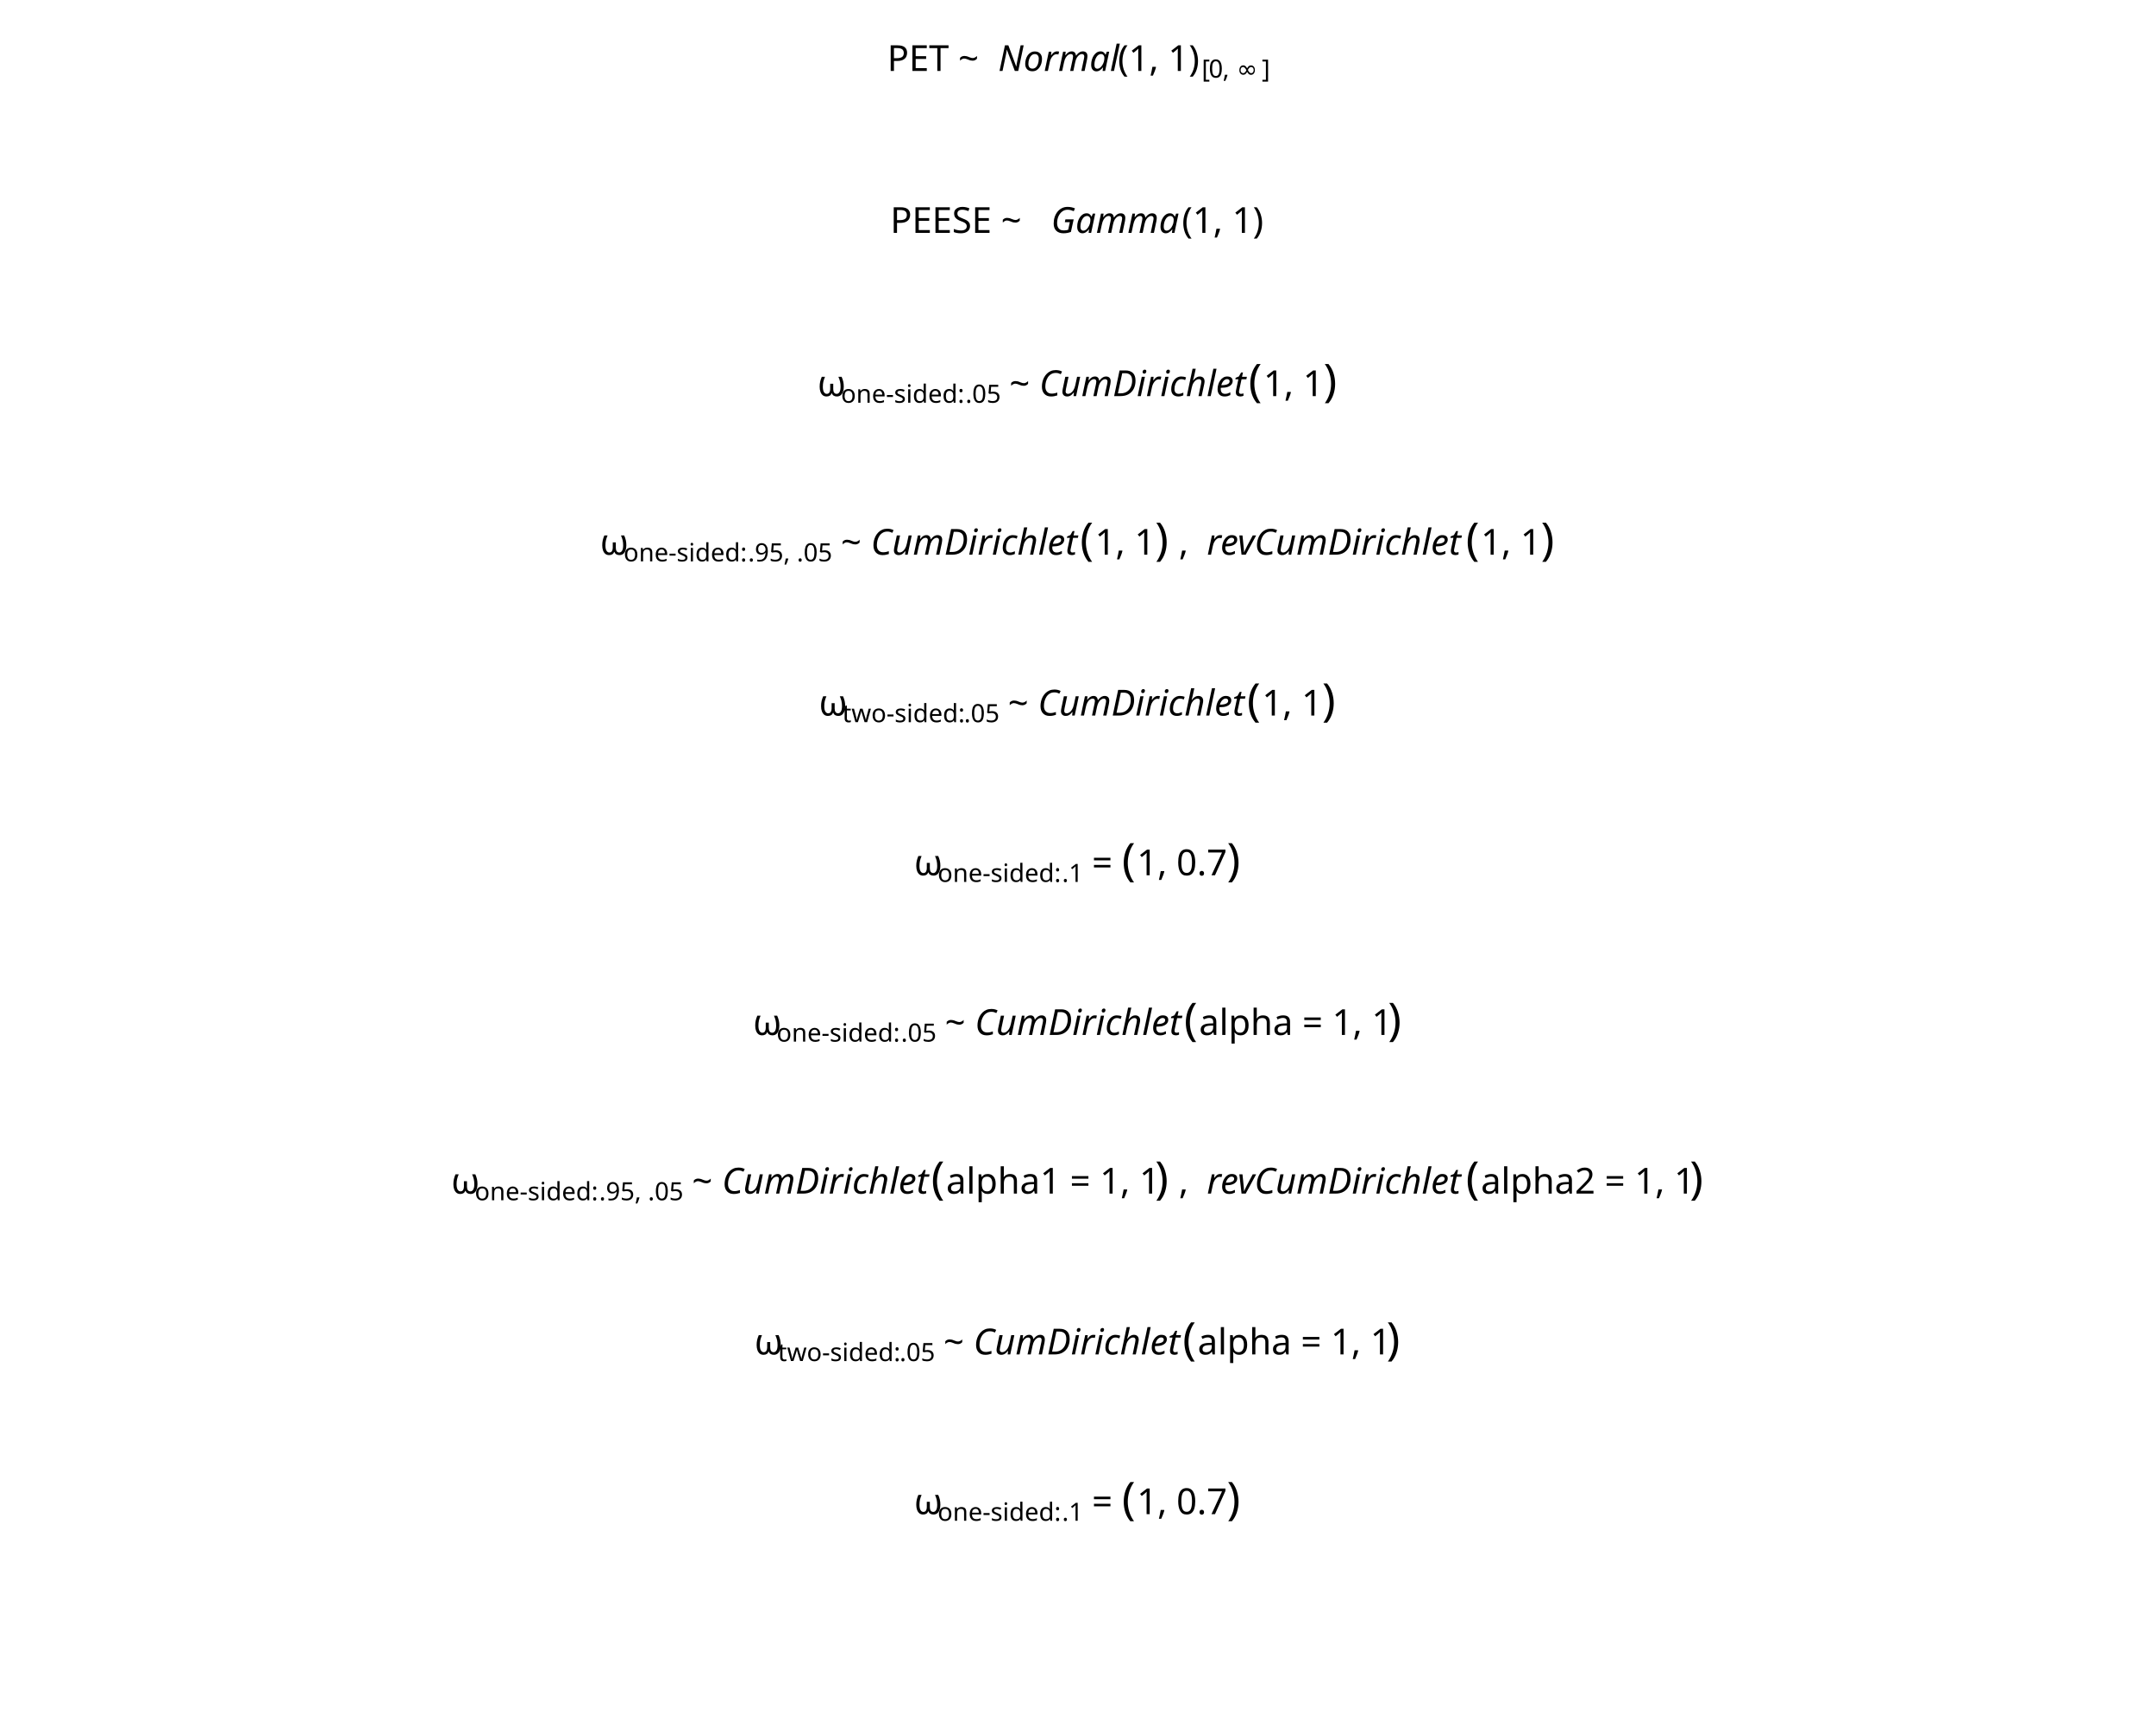
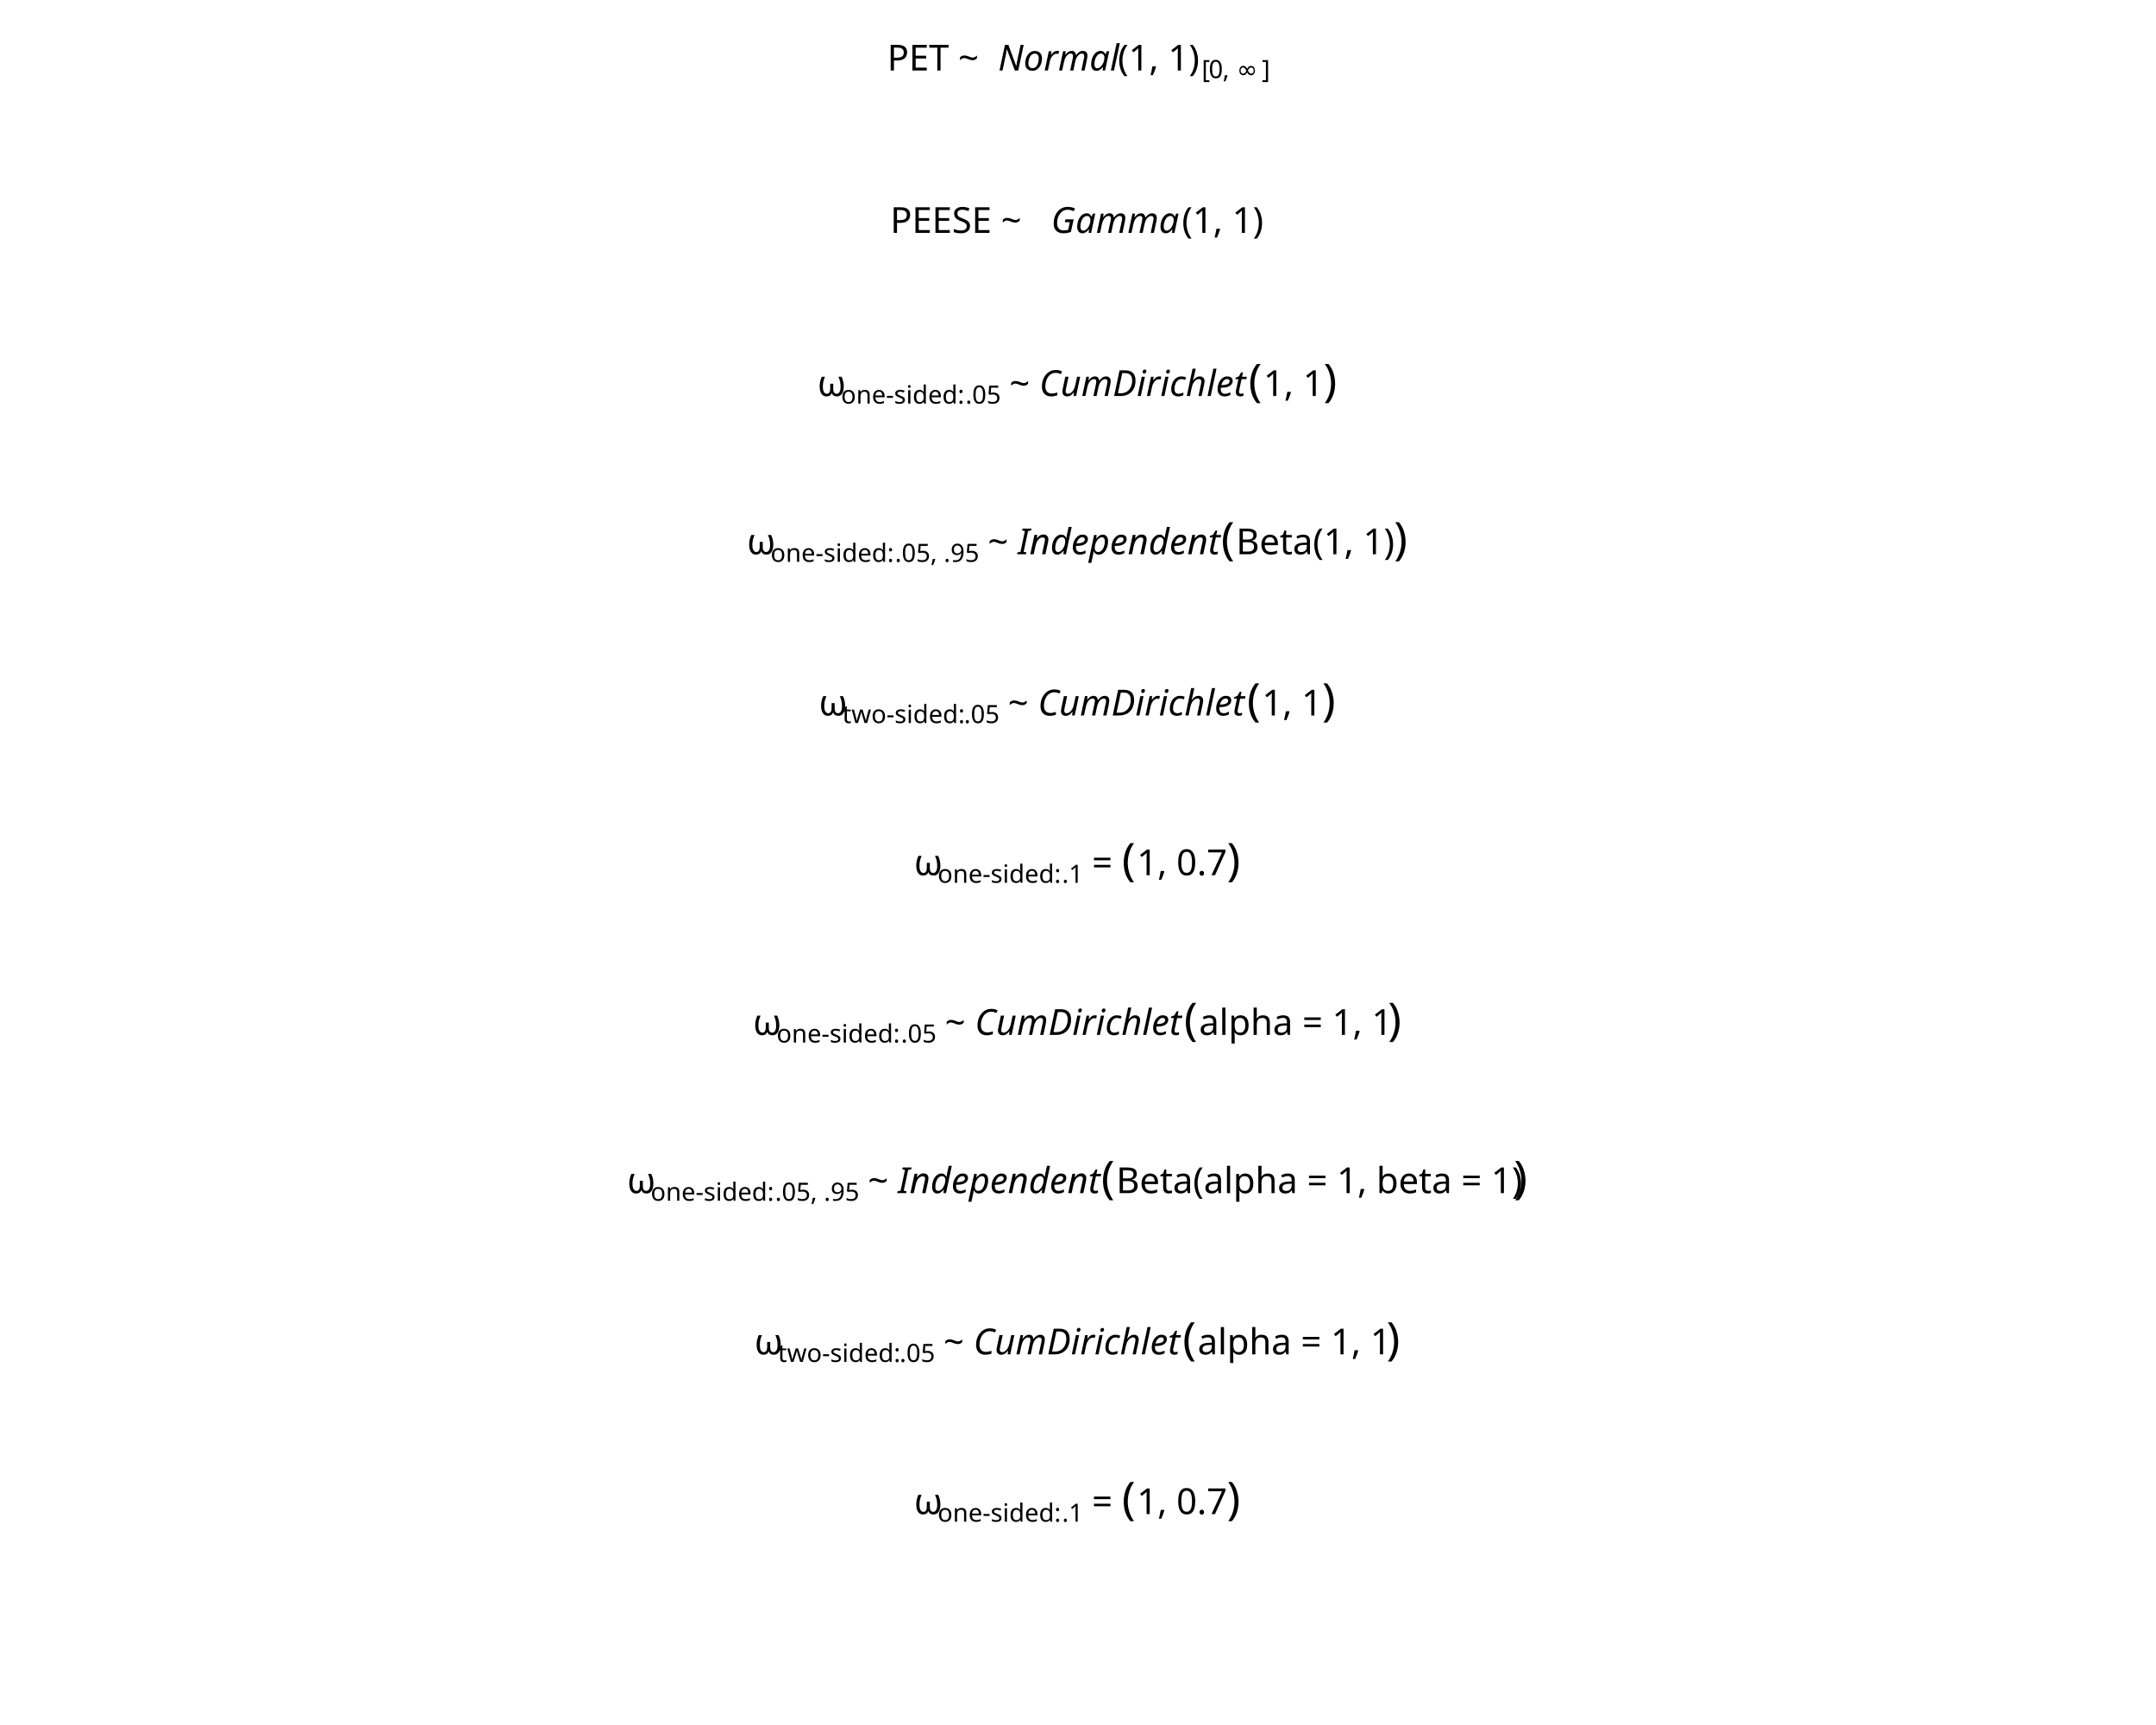
<svg xmlns="http://www.w3.org/2000/svg" class="svglite" data-engine-version="2.0" width="720.00pt" height="576.00pt" viewBox="0 0 720.00 576.00">
  <defs>
    <style type="text/css">
    .svglite line, .svglite polyline, .svglite polygon, .svglite path, .svglite rect, .svglite circle {
      fill: none;
      stroke: #000000;
      stroke-linecap: round;
      stroke-linejoin: round;
      stroke-miterlimit: 10.00;
    }
  </style>
  </defs>
  <rect width="100%" height="100%" style="stroke: none; fill: #FFFFFF;" />
  <defs>
    <clipPath id="cpMC4wMHw3MjAuMDB8MC4wMHw1NzYuMDA=">
      <rect x="0.00" y="0.00" width="720.00" height="576.00" />
    </clipPath>
  </defs>
  <g clip-path="url(#cpMC4wMHw3MjAuMDB8MC4wMHw1NzYuMDA=)">
-     <text x="296.29" y="23.70" style="font-size: 12.00px; font-family: sans;" textLength="37.02px" lengthAdjust="spacingAndGlyphs">PET ~ </text>
-     <text x="333.31" y="23.70" style="font-size: 12.00px; font-style: italic; font-family: sans;" textLength="38.68px" lengthAdjust="spacingAndGlyphs">Normal</text>
-     <text x="373.29" y="23.70" style="font-size: 12.00px; font-family: sans;" textLength="28.01px" lengthAdjust="spacingAndGlyphs">(1, 1)</text>
-     <text x="401.30" y="25.92" style="font-size: 8.40px; font-family: sans;" textLength="2.33px" lengthAdjust="spacingAndGlyphs">[</text>
-     <text x="403.64" y="25.92" style="font-size: 8.40px; font-family: sans;" textLength="4.67px" lengthAdjust="spacingAndGlyphs">0</text>
-     <text x="408.31" y="25.92" style="font-size: 8.40px; font-family: sans;" textLength="4.67px" lengthAdjust="spacingAndGlyphs">, </text>
-     <text x="412.98" y="25.92" style="font-size: 8.40px; font-family: sans;" textLength="8.40px" lengthAdjust="spacingAndGlyphs">∞</text>
-     <text x="421.38" y="25.92" style="font-size: 8.40px; font-family: sans;" textLength="2.33px" lengthAdjust="spacingAndGlyphs">]</text>
+     <text x="296.29" y="23.54" style="font-size: 12.00px; font-family: sans;" textLength="37.02px" lengthAdjust="spacingAndGlyphs">PET ~ </text>
+     <text x="333.31" y="23.54" style="font-size: 12.00px; font-style: italic; font-family: sans;" textLength="38.68px" lengthAdjust="spacingAndGlyphs">Normal</text>
+     <text x="373.29" y="23.54" style="font-size: 12.00px; font-family: sans;" textLength="28.01px" lengthAdjust="spacingAndGlyphs">(1, 1)</text>
+     <text x="401.30" y="26.08" style="font-size: 8.40px; font-family: sans;" textLength="2.33px" lengthAdjust="spacingAndGlyphs">[</text>
+     <text x="403.64" y="26.08" style="font-size: 8.40px; font-family: sans;" textLength="4.67px" lengthAdjust="spacingAndGlyphs">0</text>
+     <text x="408.31" y="26.08" style="font-size: 8.40px; font-family: sans;" textLength="4.67px" lengthAdjust="spacingAndGlyphs">, </text>
+     <text x="412.98" y="26.08" style="font-size: 8.40px; font-family: sans;" textLength="8.40px" lengthAdjust="spacingAndGlyphs">∞</text>
+     <text x="421.38" y="26.08" style="font-size: 8.40px; font-family: sans;" textLength="2.33px" lengthAdjust="spacingAndGlyphs">]</text>
    <text x="297.31" y="77.77" style="font-size: 12.00px; font-family: sans;" textLength="53.71px" lengthAdjust="spacingAndGlyphs">PEESE ~ </text>
    <text x="351.02" y="77.77" style="font-size: 12.00px; font-style: italic; font-family: sans;" textLength="42.69px" lengthAdjust="spacingAndGlyphs">Gamma</text>
    <text x="394.68" y="77.77" style="font-size: 12.00px; font-family: sans;" textLength="28.01px" lengthAdjust="spacingAndGlyphs">(1, 1)</text>
-     <text x="273.06" y="132.26" style="font-size: 12.00px; font-family: sans;" textLength="7.78px" lengthAdjust="spacingAndGlyphs">ω</text>
-     <text x="280.83" y="134.48" style="font-size: 8.40px; font-family: sans;" textLength="41.56px" lengthAdjust="spacingAndGlyphs">one-sided: </text>
-     <text x="322.40" y="134.48" style="font-size: 8.40px; font-family: sans;" textLength="11.68px" lengthAdjust="spacingAndGlyphs">.05</text>
-     <text x="334.08" y="132.26" style="font-size: 12.00px; font-family: sans;" textLength="3.00px" lengthAdjust="spacingAndGlyphs"> </text>
-     <text x="337.08" y="132.26" style="font-size: 12.00px; font-family: sans;" textLength="7.01px" lengthAdjust="spacingAndGlyphs">~</text>
-     <text x="344.09" y="132.26" style="font-size: 12.00px; font-family: sans;" textLength="3.00px" lengthAdjust="spacingAndGlyphs"> </text>
-     <text x="347.09" y="132.26" style="font-size: 12.00px; font-style: italic; font-family: sans;" textLength="68.69px" lengthAdjust="spacingAndGlyphs">CumDirichlet</text>
-     <text x="416.95" y="132.26" style="font-size: 15.00px; font-family: sans;" textLength="5.00px" lengthAdjust="spacingAndGlyphs">(</text>
-     <text x="421.94" y="132.26" style="font-size: 12.00px; font-family: sans;" textLength="20.02px" lengthAdjust="spacingAndGlyphs">1, 1</text>
-     <text x="441.96" y="132.26" style="font-size: 15.00px; font-family: sans;" textLength="4.99px" lengthAdjust="spacingAndGlyphs">)</text>
-     <text x="200.45" y="185.23" style="font-size: 12.00px; font-family: sans;" textLength="7.78px" lengthAdjust="spacingAndGlyphs">ω</text>
-     <text x="208.23" y="187.45" style="font-size: 8.40px; font-family: sans;" textLength="41.56px" lengthAdjust="spacingAndGlyphs">one-sided: </text>
-     <text x="249.79" y="187.45" style="font-size: 8.40px; font-family: sans;" textLength="28.02px" lengthAdjust="spacingAndGlyphs">.95, .05</text>
-     <text x="277.82" y="185.23" style="font-size: 12.00px; font-family: sans;" textLength="3.00px" lengthAdjust="spacingAndGlyphs"> </text>
-     <text x="280.82" y="185.23" style="font-size: 12.00px; font-family: sans;" textLength="7.01px" lengthAdjust="spacingAndGlyphs">~</text>
-     <text x="287.83" y="185.23" style="font-size: 12.00px; font-family: sans;" textLength="3.00px" lengthAdjust="spacingAndGlyphs"> </text>
-     <text x="290.83" y="185.23" style="font-size: 12.00px; font-style: italic; font-family: sans;" textLength="68.69px" lengthAdjust="spacingAndGlyphs">CumDirichlet</text>
-     <text x="360.69" y="185.23" style="font-size: 15.00px; font-family: sans;" textLength="5.00px" lengthAdjust="spacingAndGlyphs">(</text>
-     <text x="365.68" y="185.23" style="font-size: 12.00px; font-family: sans;" textLength="20.02px" lengthAdjust="spacingAndGlyphs">1, 1</text>
-     <text x="385.70" y="185.23" style="font-size: 15.00px; font-family: sans;" textLength="4.99px" lengthAdjust="spacingAndGlyphs">)</text>
-     <text x="390.68" y="185.23" style="font-size: 12.00px; font-family: sans;" textLength="3.00px" lengthAdjust="spacingAndGlyphs"> </text>
-     <text x="393.68" y="185.23" style="font-size: 12.00px; font-family: sans;" textLength="3.33px" lengthAdjust="spacingAndGlyphs">,</text>
-     <text x="397.02" y="185.23" style="font-size: 12.00px; font-family: sans;" textLength="3.00px" lengthAdjust="spacingAndGlyphs"> </text>
-     <text x="400.02" y="185.23" style="font-size: 12.00px; font-family: sans;" textLength="3.00px" lengthAdjust="spacingAndGlyphs"> </text>
-     <text x="403.02" y="185.23" style="font-size: 12.00px; font-style: italic; font-family: sans;" textLength="85.36px" lengthAdjust="spacingAndGlyphs">revCumDirichlet</text>
-     <text x="489.55" y="185.23" style="font-size: 15.00px; font-family: sans;" textLength="5.00px" lengthAdjust="spacingAndGlyphs">(</text>
-     <text x="494.55" y="185.23" style="font-size: 12.00px; font-family: sans;" textLength="20.02px" lengthAdjust="spacingAndGlyphs">1, 1</text>
-     <text x="514.56" y="185.23" style="font-size: 15.00px; font-family: sans;" textLength="4.99px" lengthAdjust="spacingAndGlyphs">)</text>
-     <text x="273.53" y="238.93" style="font-size: 12.00px; font-family: sans;" textLength="7.78px" lengthAdjust="spacingAndGlyphs">ω</text>
-     <text x="281.30" y="241.15" style="font-size: 8.40px; font-family: sans;" textLength="40.62px" lengthAdjust="spacingAndGlyphs">two-sided: </text>
-     <text x="321.93" y="241.15" style="font-size: 8.40px; font-family: sans;" textLength="11.68px" lengthAdjust="spacingAndGlyphs">.05</text>
-     <text x="333.60" y="238.93" style="font-size: 12.00px; font-family: sans;" textLength="3.00px" lengthAdjust="spacingAndGlyphs"> </text>
-     <text x="336.61" y="238.93" style="font-size: 12.00px; font-family: sans;" textLength="7.01px" lengthAdjust="spacingAndGlyphs">~</text>
-     <text x="343.62" y="238.93" style="font-size: 12.00px; font-family: sans;" textLength="3.00px" lengthAdjust="spacingAndGlyphs"> </text>
-     <text x="346.62" y="238.93" style="font-size: 12.00px; font-style: italic; font-family: sans;" textLength="68.69px" lengthAdjust="spacingAndGlyphs">CumDirichlet</text>
-     <text x="416.47" y="238.93" style="font-size: 15.00px; font-family: sans;" textLength="5.00px" lengthAdjust="spacingAndGlyphs">(</text>
-     <text x="421.47" y="238.93" style="font-size: 12.00px; font-family: sans;" textLength="20.02px" lengthAdjust="spacingAndGlyphs">1, 1</text>
-     <text x="441.49" y="238.93" style="font-size: 15.00px; font-family: sans;" textLength="4.99px" lengthAdjust="spacingAndGlyphs">)</text>
-     <text x="305.32" y="292.26" style="font-size: 12.00px; font-family: sans;" textLength="7.78px" lengthAdjust="spacingAndGlyphs">ω</text>
-     <text x="313.09" y="294.48" style="font-size: 8.40px; font-family: sans;" textLength="41.56px" lengthAdjust="spacingAndGlyphs">one-sided: </text>
-     <text x="354.66" y="294.48" style="font-size: 8.40px; font-family: sans;" textLength="7.01px" lengthAdjust="spacingAndGlyphs">.1</text>
-     <text x="361.66" y="292.26" style="font-size: 12.00px; font-family: sans;" textLength="3.00px" lengthAdjust="spacingAndGlyphs"> </text>
-     <text x="364.66" y="292.26" style="font-size: 12.00px; font-family: sans;" textLength="7.01px" lengthAdjust="spacingAndGlyphs">=</text>
-     <text x="371.68" y="292.26" style="font-size: 12.00px; font-family: sans;" textLength="3.00px" lengthAdjust="spacingAndGlyphs"> </text>
-     <text x="374.68" y="292.26" style="font-size: 15.00px; font-family: sans;" textLength="5.00px" lengthAdjust="spacingAndGlyphs">(</text>
-     <text x="379.67" y="292.26" style="font-size: 12.00px; font-family: sans;" textLength="30.02px" lengthAdjust="spacingAndGlyphs">1, 0.7</text>
-     <text x="409.70" y="292.26" style="font-size: 15.00px; font-family: sans;" textLength="4.99px" lengthAdjust="spacingAndGlyphs">)</text>
-     <text x="251.54" y="345.59" style="font-size: 12.00px; font-family: sans;" textLength="7.78px" lengthAdjust="spacingAndGlyphs">ω</text>
-     <text x="259.31" y="347.81" style="font-size: 8.40px; font-family: sans;" textLength="41.56px" lengthAdjust="spacingAndGlyphs">one-sided: </text>
-     <text x="300.88" y="347.81" style="font-size: 8.40px; font-family: sans;" textLength="11.68px" lengthAdjust="spacingAndGlyphs">.05</text>
-     <text x="312.56" y="345.59" style="font-size: 12.00px; font-family: sans;" textLength="3.00px" lengthAdjust="spacingAndGlyphs"> </text>
-     <text x="315.56" y="345.59" style="font-size: 12.00px; font-family: sans;" textLength="7.01px" lengthAdjust="spacingAndGlyphs">~</text>
-     <text x="322.57" y="345.59" style="font-size: 12.00px; font-family: sans;" textLength="3.00px" lengthAdjust="spacingAndGlyphs"> </text>
-     <text x="325.57" y="345.59" style="font-size: 12.00px; font-style: italic; font-family: sans;" textLength="68.69px" lengthAdjust="spacingAndGlyphs">CumDirichlet</text>
-     <text x="395.42" y="345.59" style="font-size: 15.00px; font-family: sans;" textLength="5.00px" lengthAdjust="spacingAndGlyphs">(</text>
-     <text x="400.42" y="345.59" style="font-size: 12.00px; font-family: sans;" textLength="63.06px" lengthAdjust="spacingAndGlyphs">alpha = 1, 1</text>
-     <text x="463.48" y="345.59" style="font-size: 15.00px; font-family: sans;" textLength="4.99px" lengthAdjust="spacingAndGlyphs">)</text>
-     <text x="150.74" y="398.56" style="font-size: 12.00px; font-family: sans;" textLength="7.78px" lengthAdjust="spacingAndGlyphs">ω</text>
-     <text x="158.51" y="400.78" style="font-size: 8.40px; font-family: sans;" textLength="41.56px" lengthAdjust="spacingAndGlyphs">one-sided: </text>
-     <text x="200.08" y="400.78" style="font-size: 8.40px; font-family: sans;" textLength="28.02px" lengthAdjust="spacingAndGlyphs">.95, .05</text>
-     <text x="228.10" y="398.56" style="font-size: 12.00px; font-family: sans;" textLength="3.00px" lengthAdjust="spacingAndGlyphs"> </text>
-     <text x="231.10" y="398.56" style="font-size: 12.00px; font-family: sans;" textLength="7.01px" lengthAdjust="spacingAndGlyphs">~</text>
-     <text x="238.11" y="398.56" style="font-size: 12.00px; font-family: sans;" textLength="3.00px" lengthAdjust="spacingAndGlyphs"> </text>
-     <text x="241.12" y="398.56" style="font-size: 12.00px; font-style: italic; font-family: sans;" textLength="68.69px" lengthAdjust="spacingAndGlyphs">CumDirichlet</text>
-     <text x="310.97" y="398.56" style="font-size: 15.00px; font-family: sans;" textLength="5.00px" lengthAdjust="spacingAndGlyphs">(</text>
-     <text x="315.96" y="398.56" style="font-size: 12.00px; font-family: sans;" textLength="69.73px" lengthAdjust="spacingAndGlyphs">alpha1 = 1, 1</text>
-     <text x="385.70" y="398.56" style="font-size: 15.00px; font-family: sans;" textLength="4.99px" lengthAdjust="spacingAndGlyphs">)</text>
-     <text x="390.68" y="398.56" style="font-size: 12.00px; font-family: sans;" textLength="3.00px" lengthAdjust="spacingAndGlyphs"> </text>
-     <text x="393.68" y="398.56" style="font-size: 12.00px; font-family: sans;" textLength="3.33px" lengthAdjust="spacingAndGlyphs">,</text>
-     <text x="397.02" y="398.56" style="font-size: 12.00px; font-family: sans;" textLength="3.00px" lengthAdjust="spacingAndGlyphs"> </text>
-     <text x="400.02" y="398.56" style="font-size: 12.00px; font-family: sans;" textLength="3.00px" lengthAdjust="spacingAndGlyphs"> </text>
-     <text x="403.02" y="398.56" style="font-size: 12.00px; font-style: italic; font-family: sans;" textLength="85.36px" lengthAdjust="spacingAndGlyphs">revCumDirichlet</text>
-     <text x="489.55" y="398.56" style="font-size: 15.00px; font-family: sans;" textLength="5.00px" lengthAdjust="spacingAndGlyphs">(</text>
-     <text x="494.55" y="398.56" style="font-size: 12.00px; font-family: sans;" textLength="69.73px" lengthAdjust="spacingAndGlyphs">alpha2 = 1, 1</text>
-     <text x="564.28" y="398.56" style="font-size: 15.00px; font-family: sans;" textLength="4.99px" lengthAdjust="spacingAndGlyphs">)</text>
-     <text x="252.01" y="452.26" style="font-size: 12.00px; font-family: sans;" textLength="7.78px" lengthAdjust="spacingAndGlyphs">ω</text>
-     <text x="259.78" y="454.48" style="font-size: 8.40px; font-family: sans;" textLength="40.62px" lengthAdjust="spacingAndGlyphs">two-sided: </text>
-     <text x="300.41" y="454.48" style="font-size: 8.40px; font-family: sans;" textLength="11.68px" lengthAdjust="spacingAndGlyphs">.05</text>
-     <text x="312.08" y="452.26" style="font-size: 12.00px; font-family: sans;" textLength="3.00px" lengthAdjust="spacingAndGlyphs"> </text>
-     <text x="315.09" y="452.26" style="font-size: 12.00px; font-family: sans;" textLength="7.01px" lengthAdjust="spacingAndGlyphs">~</text>
-     <text x="322.10" y="452.26" style="font-size: 12.00px; font-family: sans;" textLength="3.00px" lengthAdjust="spacingAndGlyphs"> </text>
-     <text x="325.10" y="452.26" style="font-size: 12.00px; font-style: italic; font-family: sans;" textLength="68.69px" lengthAdjust="spacingAndGlyphs">CumDirichlet</text>
-     <text x="394.95" y="452.26" style="font-size: 15.00px; font-family: sans;" textLength="5.00px" lengthAdjust="spacingAndGlyphs">(</text>
-     <text x="399.95" y="452.26" style="font-size: 12.00px; font-family: sans;" textLength="63.06px" lengthAdjust="spacingAndGlyphs">alpha = 1, 1</text>
-     <text x="463.01" y="452.26" style="font-size: 15.00px; font-family: sans;" textLength="4.99px" lengthAdjust="spacingAndGlyphs">)</text>
-     <text x="305.32" y="505.59" style="font-size: 12.00px; font-family: sans;" textLength="7.78px" lengthAdjust="spacingAndGlyphs">ω</text>
-     <text x="313.09" y="507.81" style="font-size: 8.40px; font-family: sans;" textLength="41.56px" lengthAdjust="spacingAndGlyphs">one-sided: </text>
-     <text x="354.66" y="507.81" style="font-size: 8.40px; font-family: sans;" textLength="7.01px" lengthAdjust="spacingAndGlyphs">.1</text>
-     <text x="361.66" y="505.59" style="font-size: 12.00px; font-family: sans;" textLength="3.00px" lengthAdjust="spacingAndGlyphs"> </text>
-     <text x="364.66" y="505.59" style="font-size: 12.00px; font-family: sans;" textLength="7.01px" lengthAdjust="spacingAndGlyphs">=</text>
-     <text x="371.68" y="505.59" style="font-size: 12.00px; font-family: sans;" textLength="3.00px" lengthAdjust="spacingAndGlyphs"> </text>
-     <text x="374.68" y="505.59" style="font-size: 15.00px; font-family: sans;" textLength="5.00px" lengthAdjust="spacingAndGlyphs">(</text>
-     <text x="379.67" y="505.59" style="font-size: 12.00px; font-family: sans;" textLength="30.02px" lengthAdjust="spacingAndGlyphs">1, 0.7</text>
-     <text x="409.70" y="505.59" style="font-size: 15.00px; font-family: sans;" textLength="4.99px" lengthAdjust="spacingAndGlyphs">)</text>
+     <text x="273.06" y="132.24" style="font-size: 12.00px; font-family: sans;" textLength="7.78px" lengthAdjust="spacingAndGlyphs">ω</text>
+     <text x="280.83" y="134.77" style="font-size: 8.40px; font-family: sans;" textLength="41.56px" lengthAdjust="spacingAndGlyphs">one-sided: </text>
+     <text x="322.40" y="134.77" style="font-size: 8.40px; font-family: sans;" textLength="11.68px" lengthAdjust="spacingAndGlyphs">.05</text>
+     <text x="334.08" y="132.24" style="font-size: 12.00px; font-family: sans;" textLength="3.00px" lengthAdjust="spacingAndGlyphs"> </text>
+     <text x="337.08" y="132.24" style="font-size: 12.00px; font-family: sans;" textLength="7.01px" lengthAdjust="spacingAndGlyphs">~</text>
+     <text x="344.09" y="132.24" style="font-size: 12.00px; font-family: sans;" textLength="3.00px" lengthAdjust="spacingAndGlyphs"> </text>
+     <text x="347.09" y="132.24" style="font-size: 12.00px; font-style: italic; font-family: sans;" textLength="68.69px" lengthAdjust="spacingAndGlyphs">CumDirichlet</text>
+     <text x="416.95" y="132.24" style="font-size: 15.00px; font-family: sans;" textLength="5.00px" lengthAdjust="spacingAndGlyphs">(</text>
+     <text x="421.94" y="132.24" style="font-size: 12.00px; font-family: sans;" textLength="20.02px" lengthAdjust="spacingAndGlyphs">1, 1</text>
+     <text x="441.96" y="132.24" style="font-size: 15.00px; font-family: sans;" textLength="4.99px" lengthAdjust="spacingAndGlyphs">)</text>
+     <text x="249.52" y="185.07" style="font-size: 12.00px; font-family: sans;" textLength="7.78px" lengthAdjust="spacingAndGlyphs">ω</text>
+     <text x="257.30" y="187.61" style="font-size: 8.40px; font-family: sans;" textLength="41.56px" lengthAdjust="spacingAndGlyphs">one-sided: </text>
+     <text x="298.86" y="187.61" style="font-size: 8.40px; font-family: sans;" textLength="28.02px" lengthAdjust="spacingAndGlyphs">.05, .95</text>
+     <text x="326.88" y="185.07" style="font-size: 12.00px; font-family: sans;" textLength="3.00px" lengthAdjust="spacingAndGlyphs"> </text>
+     <text x="329.89" y="185.07" style="font-size: 12.00px; font-family: sans;" textLength="7.01px" lengthAdjust="spacingAndGlyphs">~</text>
+     <text x="336.90" y="185.07" style="font-size: 12.00px; font-family: sans;" textLength="3.00px" lengthAdjust="spacingAndGlyphs"> </text>
+     <text x="339.90" y="185.07" style="font-size: 12.00px; font-style: italic; font-family: sans;" textLength="66.74px" lengthAdjust="spacingAndGlyphs">Independent</text>
+     <text x="407.80" y="185.07" style="font-size: 15.00px; font-family: sans;" textLength="5.00px" lengthAdjust="spacingAndGlyphs">(</text>
+     <text x="412.80" y="185.07" style="font-size: 12.00px; font-family: sans;" textLength="52.70px" lengthAdjust="spacingAndGlyphs">Beta(1, 1)</text>
+     <text x="465.49" y="185.07" style="font-size: 15.00px; font-family: sans;" textLength="4.99px" lengthAdjust="spacingAndGlyphs">)</text>
+     <text x="273.53" y="238.90" style="font-size: 12.00px; font-family: sans;" textLength="7.78px" lengthAdjust="spacingAndGlyphs">ω</text>
+     <text x="281.30" y="241.44" style="font-size: 8.40px; font-family: sans;" textLength="40.62px" lengthAdjust="spacingAndGlyphs">two-sided: </text>
+     <text x="321.93" y="241.44" style="font-size: 8.40px; font-family: sans;" textLength="11.68px" lengthAdjust="spacingAndGlyphs">.05</text>
+     <text x="333.60" y="238.90" style="font-size: 12.00px; font-family: sans;" textLength="3.00px" lengthAdjust="spacingAndGlyphs"> </text>
+     <text x="336.61" y="238.90" style="font-size: 12.00px; font-family: sans;" textLength="7.01px" lengthAdjust="spacingAndGlyphs">~</text>
+     <text x="343.62" y="238.90" style="font-size: 12.00px; font-family: sans;" textLength="3.00px" lengthAdjust="spacingAndGlyphs"> </text>
+     <text x="346.62" y="238.90" style="font-size: 12.00px; font-style: italic; font-family: sans;" textLength="68.69px" lengthAdjust="spacingAndGlyphs">CumDirichlet</text>
+     <text x="416.47" y="238.90" style="font-size: 15.00px; font-family: sans;" textLength="5.00px" lengthAdjust="spacingAndGlyphs">(</text>
+     <text x="421.47" y="238.90" style="font-size: 12.00px; font-family: sans;" textLength="20.02px" lengthAdjust="spacingAndGlyphs">1, 1</text>
+     <text x="441.49" y="238.90" style="font-size: 15.00px; font-family: sans;" textLength="4.99px" lengthAdjust="spacingAndGlyphs">)</text>
+     <text x="305.32" y="292.24" style="font-size: 12.00px; font-family: sans;" textLength="7.78px" lengthAdjust="spacingAndGlyphs">ω</text>
+     <text x="313.09" y="294.77" style="font-size: 8.40px; font-family: sans;" textLength="41.56px" lengthAdjust="spacingAndGlyphs">one-sided: </text>
+     <text x="354.66" y="294.77" style="font-size: 8.40px; font-family: sans;" textLength="7.01px" lengthAdjust="spacingAndGlyphs">.1</text>
+     <text x="361.66" y="292.24" style="font-size: 12.00px; font-family: sans;" textLength="3.00px" lengthAdjust="spacingAndGlyphs"> </text>
+     <text x="364.66" y="292.24" style="font-size: 12.00px; font-family: sans;" textLength="7.01px" lengthAdjust="spacingAndGlyphs">=</text>
+     <text x="371.68" y="292.24" style="font-size: 12.00px; font-family: sans;" textLength="3.00px" lengthAdjust="spacingAndGlyphs"> </text>
+     <text x="374.68" y="292.24" style="font-size: 15.00px; font-family: sans;" textLength="5.00px" lengthAdjust="spacingAndGlyphs">(</text>
+     <text x="379.67" y="292.24" style="font-size: 12.00px; font-family: sans;" textLength="30.02px" lengthAdjust="spacingAndGlyphs">1, 0.7</text>
+     <text x="409.70" y="292.24" style="font-size: 15.00px; font-family: sans;" textLength="4.99px" lengthAdjust="spacingAndGlyphs">)</text>
+     <text x="251.54" y="345.57" style="font-size: 12.00px; font-family: sans;" textLength="7.78px" lengthAdjust="spacingAndGlyphs">ω</text>
+     <text x="259.31" y="348.11" style="font-size: 8.40px; font-family: sans;" textLength="41.56px" lengthAdjust="spacingAndGlyphs">one-sided: </text>
+     <text x="300.88" y="348.11" style="font-size: 8.40px; font-family: sans;" textLength="11.68px" lengthAdjust="spacingAndGlyphs">.05</text>
+     <text x="312.56" y="345.57" style="font-size: 12.00px; font-family: sans;" textLength="3.00px" lengthAdjust="spacingAndGlyphs"> </text>
+     <text x="315.56" y="345.57" style="font-size: 12.00px; font-family: sans;" textLength="7.01px" lengthAdjust="spacingAndGlyphs">~</text>
+     <text x="322.57" y="345.57" style="font-size: 12.00px; font-family: sans;" textLength="3.00px" lengthAdjust="spacingAndGlyphs"> </text>
+     <text x="325.57" y="345.57" style="font-size: 12.00px; font-style: italic; font-family: sans;" textLength="68.69px" lengthAdjust="spacingAndGlyphs">CumDirichlet</text>
+     <text x="395.42" y="345.57" style="font-size: 15.00px; font-family: sans;" textLength="5.00px" lengthAdjust="spacingAndGlyphs">(</text>
+     <text x="400.42" y="345.57" style="font-size: 12.00px; font-family: sans;" textLength="63.06px" lengthAdjust="spacingAndGlyphs">alpha = 1, 1</text>
+     <text x="463.48" y="345.57" style="font-size: 15.00px; font-family: sans;" textLength="4.99px" lengthAdjust="spacingAndGlyphs">)</text>
+     <text x="209.48" y="398.40" style="font-size: 12.00px; font-family: sans;" textLength="7.78px" lengthAdjust="spacingAndGlyphs">ω</text>
+     <text x="217.26" y="400.94" style="font-size: 8.40px; font-family: sans;" textLength="41.56px" lengthAdjust="spacingAndGlyphs">one-sided: </text>
+     <text x="258.82" y="400.94" style="font-size: 8.40px; font-family: sans;" textLength="28.02px" lengthAdjust="spacingAndGlyphs">.05, .95</text>
+     <text x="286.84" y="398.40" style="font-size: 12.00px; font-family: sans;" textLength="3.00px" lengthAdjust="spacingAndGlyphs"> </text>
+     <text x="289.85" y="398.40" style="font-size: 12.00px; font-family: sans;" textLength="7.01px" lengthAdjust="spacingAndGlyphs">~</text>
+     <text x="296.86" y="398.40" style="font-size: 12.00px; font-family: sans;" textLength="3.00px" lengthAdjust="spacingAndGlyphs"> </text>
+     <text x="299.86" y="398.40" style="font-size: 12.00px; font-style: italic; font-family: sans;" textLength="66.74px" lengthAdjust="spacingAndGlyphs">Independent</text>
+     <text x="367.76" y="398.40" style="font-size: 15.00px; font-family: sans;" textLength="5.00px" lengthAdjust="spacingAndGlyphs">(</text>
+     <text x="372.76" y="398.40" style="font-size: 12.00px; font-family: sans;" textLength="132.78px" lengthAdjust="spacingAndGlyphs">Beta(alpha = 1, beta = 1)</text>
+     <text x="505.53" y="398.40" style="font-size: 15.00px; font-family: sans;" textLength="4.99px" lengthAdjust="spacingAndGlyphs">)</text>
+     <text x="252.01" y="452.24" style="font-size: 12.00px; font-family: sans;" textLength="7.78px" lengthAdjust="spacingAndGlyphs">ω</text>
+     <text x="259.78" y="454.77" style="font-size: 8.40px; font-family: sans;" textLength="40.62px" lengthAdjust="spacingAndGlyphs">two-sided: </text>
+     <text x="300.41" y="454.77" style="font-size: 8.40px; font-family: sans;" textLength="11.68px" lengthAdjust="spacingAndGlyphs">.05</text>
+     <text x="312.08" y="452.24" style="font-size: 12.00px; font-family: sans;" textLength="3.00px" lengthAdjust="spacingAndGlyphs"> </text>
+     <text x="315.09" y="452.24" style="font-size: 12.00px; font-family: sans;" textLength="7.01px" lengthAdjust="spacingAndGlyphs">~</text>
+     <text x="322.10" y="452.24" style="font-size: 12.00px; font-family: sans;" textLength="3.00px" lengthAdjust="spacingAndGlyphs"> </text>
+     <text x="325.10" y="452.24" style="font-size: 12.00px; font-style: italic; font-family: sans;" textLength="68.69px" lengthAdjust="spacingAndGlyphs">CumDirichlet</text>
+     <text x="394.95" y="452.24" style="font-size: 15.00px; font-family: sans;" textLength="5.00px" lengthAdjust="spacingAndGlyphs">(</text>
+     <text x="399.95" y="452.24" style="font-size: 12.00px; font-family: sans;" textLength="63.06px" lengthAdjust="spacingAndGlyphs">alpha = 1, 1</text>
+     <text x="463.01" y="452.24" style="font-size: 15.00px; font-family: sans;" textLength="4.99px" lengthAdjust="spacingAndGlyphs">)</text>
+     <text x="305.32" y="505.57" style="font-size: 12.00px; font-family: sans;" textLength="7.78px" lengthAdjust="spacingAndGlyphs">ω</text>
+     <text x="313.09" y="508.11" style="font-size: 8.40px; font-family: sans;" textLength="41.56px" lengthAdjust="spacingAndGlyphs">one-sided: </text>
+     <text x="354.66" y="508.11" style="font-size: 8.40px; font-family: sans;" textLength="7.01px" lengthAdjust="spacingAndGlyphs">.1</text>
+     <text x="361.66" y="505.57" style="font-size: 12.00px; font-family: sans;" textLength="3.00px" lengthAdjust="spacingAndGlyphs"> </text>
+     <text x="364.66" y="505.57" style="font-size: 12.00px; font-family: sans;" textLength="7.01px" lengthAdjust="spacingAndGlyphs">=</text>
+     <text x="371.68" y="505.57" style="font-size: 12.00px; font-family: sans;" textLength="3.00px" lengthAdjust="spacingAndGlyphs"> </text>
+     <text x="374.68" y="505.57" style="font-size: 15.00px; font-family: sans;" textLength="5.00px" lengthAdjust="spacingAndGlyphs">(</text>
+     <text x="379.67" y="505.57" style="font-size: 12.00px; font-family: sans;" textLength="30.02px" lengthAdjust="spacingAndGlyphs">1, 0.7</text>
+     <text x="409.70" y="505.57" style="font-size: 15.00px; font-family: sans;" textLength="4.99px" lengthAdjust="spacingAndGlyphs">)</text>
  </g>
</svg>
